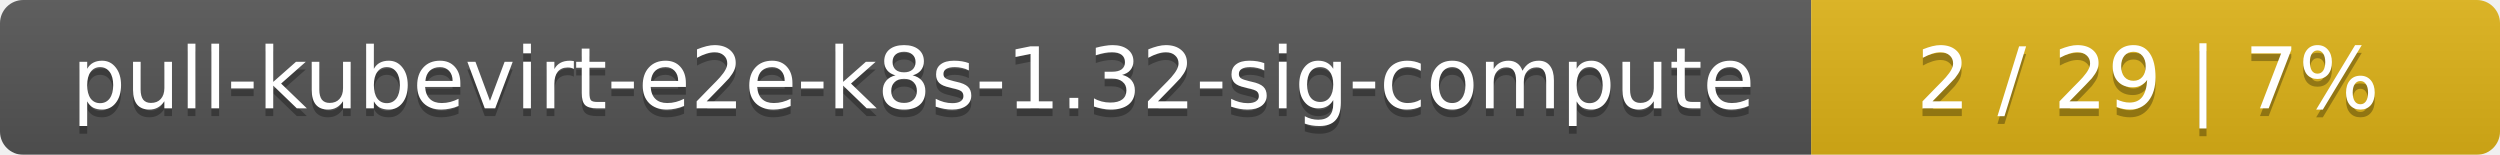
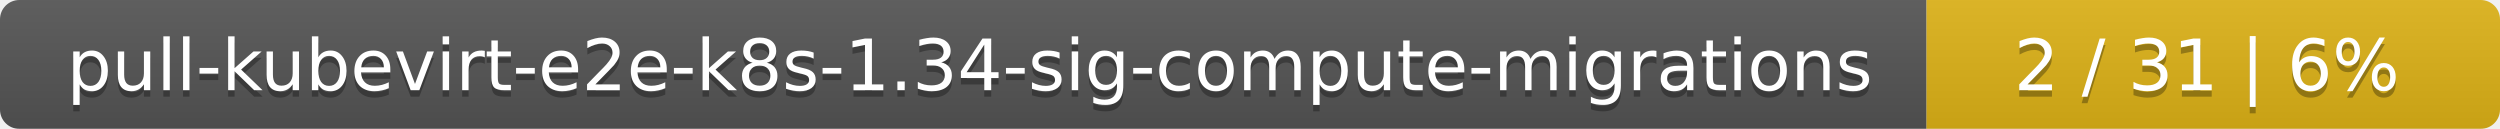
- <svg xmlns="http://www.w3.org/2000/svg" width="323" height="20">
+ <svg xmlns="http://www.w3.org/2000/svg" width="388" height="20">
  <linearGradient id="smooth" x2="0" y2="100%">
    <stop offset="0" stop-color="#bbb" stop-opacity=".1" />
    <stop offset="1" stop-opacity=".1" />
  </linearGradient>
  <mask id="round">
-     <rect width="323" height="20" rx="3" fill="#fff" />
+     <rect width="388" height="20" rx="3" fill="#fff" />
  </mask>
  <g mask="url(#round)">
-     <rect width="234" height="20" fill="#555" />
-     <rect x="234" width="89" height="20" fill="#dfb317" />
-     <rect width="323" height="20" fill="url(#smooth)" />
+     <rect width="299" height="20" fill="#555" />
+     <rect x="299" width="89" height="20" fill="#dfb317" />
+     <rect width="388" height="20" fill="url(#smooth)" />
  </g>
  <g fill="#fff" text-anchor="middle" font-family="DejaVu Sans,Verdana,Geneva,sans-serif" font-size="11">
-     <text x="118" y="15" fill="#010101" fill-opacity=".3">pull-kubevirt-e2e-k8s-1.32-sig-compute</text>
-     <text x="118" y="14">pull-kubevirt-e2e-k8s-1.32-sig-compute</text>
-     <text x="277.5" y="15" fill="#010101" fill-opacity=".3">2 / 29    |    7%</text>
-     <text x="277.5" y="14">2 / 29    |    7%</text>
+     <text x="150.5" y="15" fill="#010101" fill-opacity=".3">pull-kubevirt-e2e-k8s-1.34-sig-compute-migrations</text>
+     <text x="150.5" y="14">pull-kubevirt-e2e-k8s-1.34-sig-compute-migrations</text>
+     <text x="342.5" y="15" fill="#010101" fill-opacity=".3">2 / 31    |    6%</text>
+     <text x="342.5" y="14">2 / 31    |    6%</text>
  </g>
</svg>
